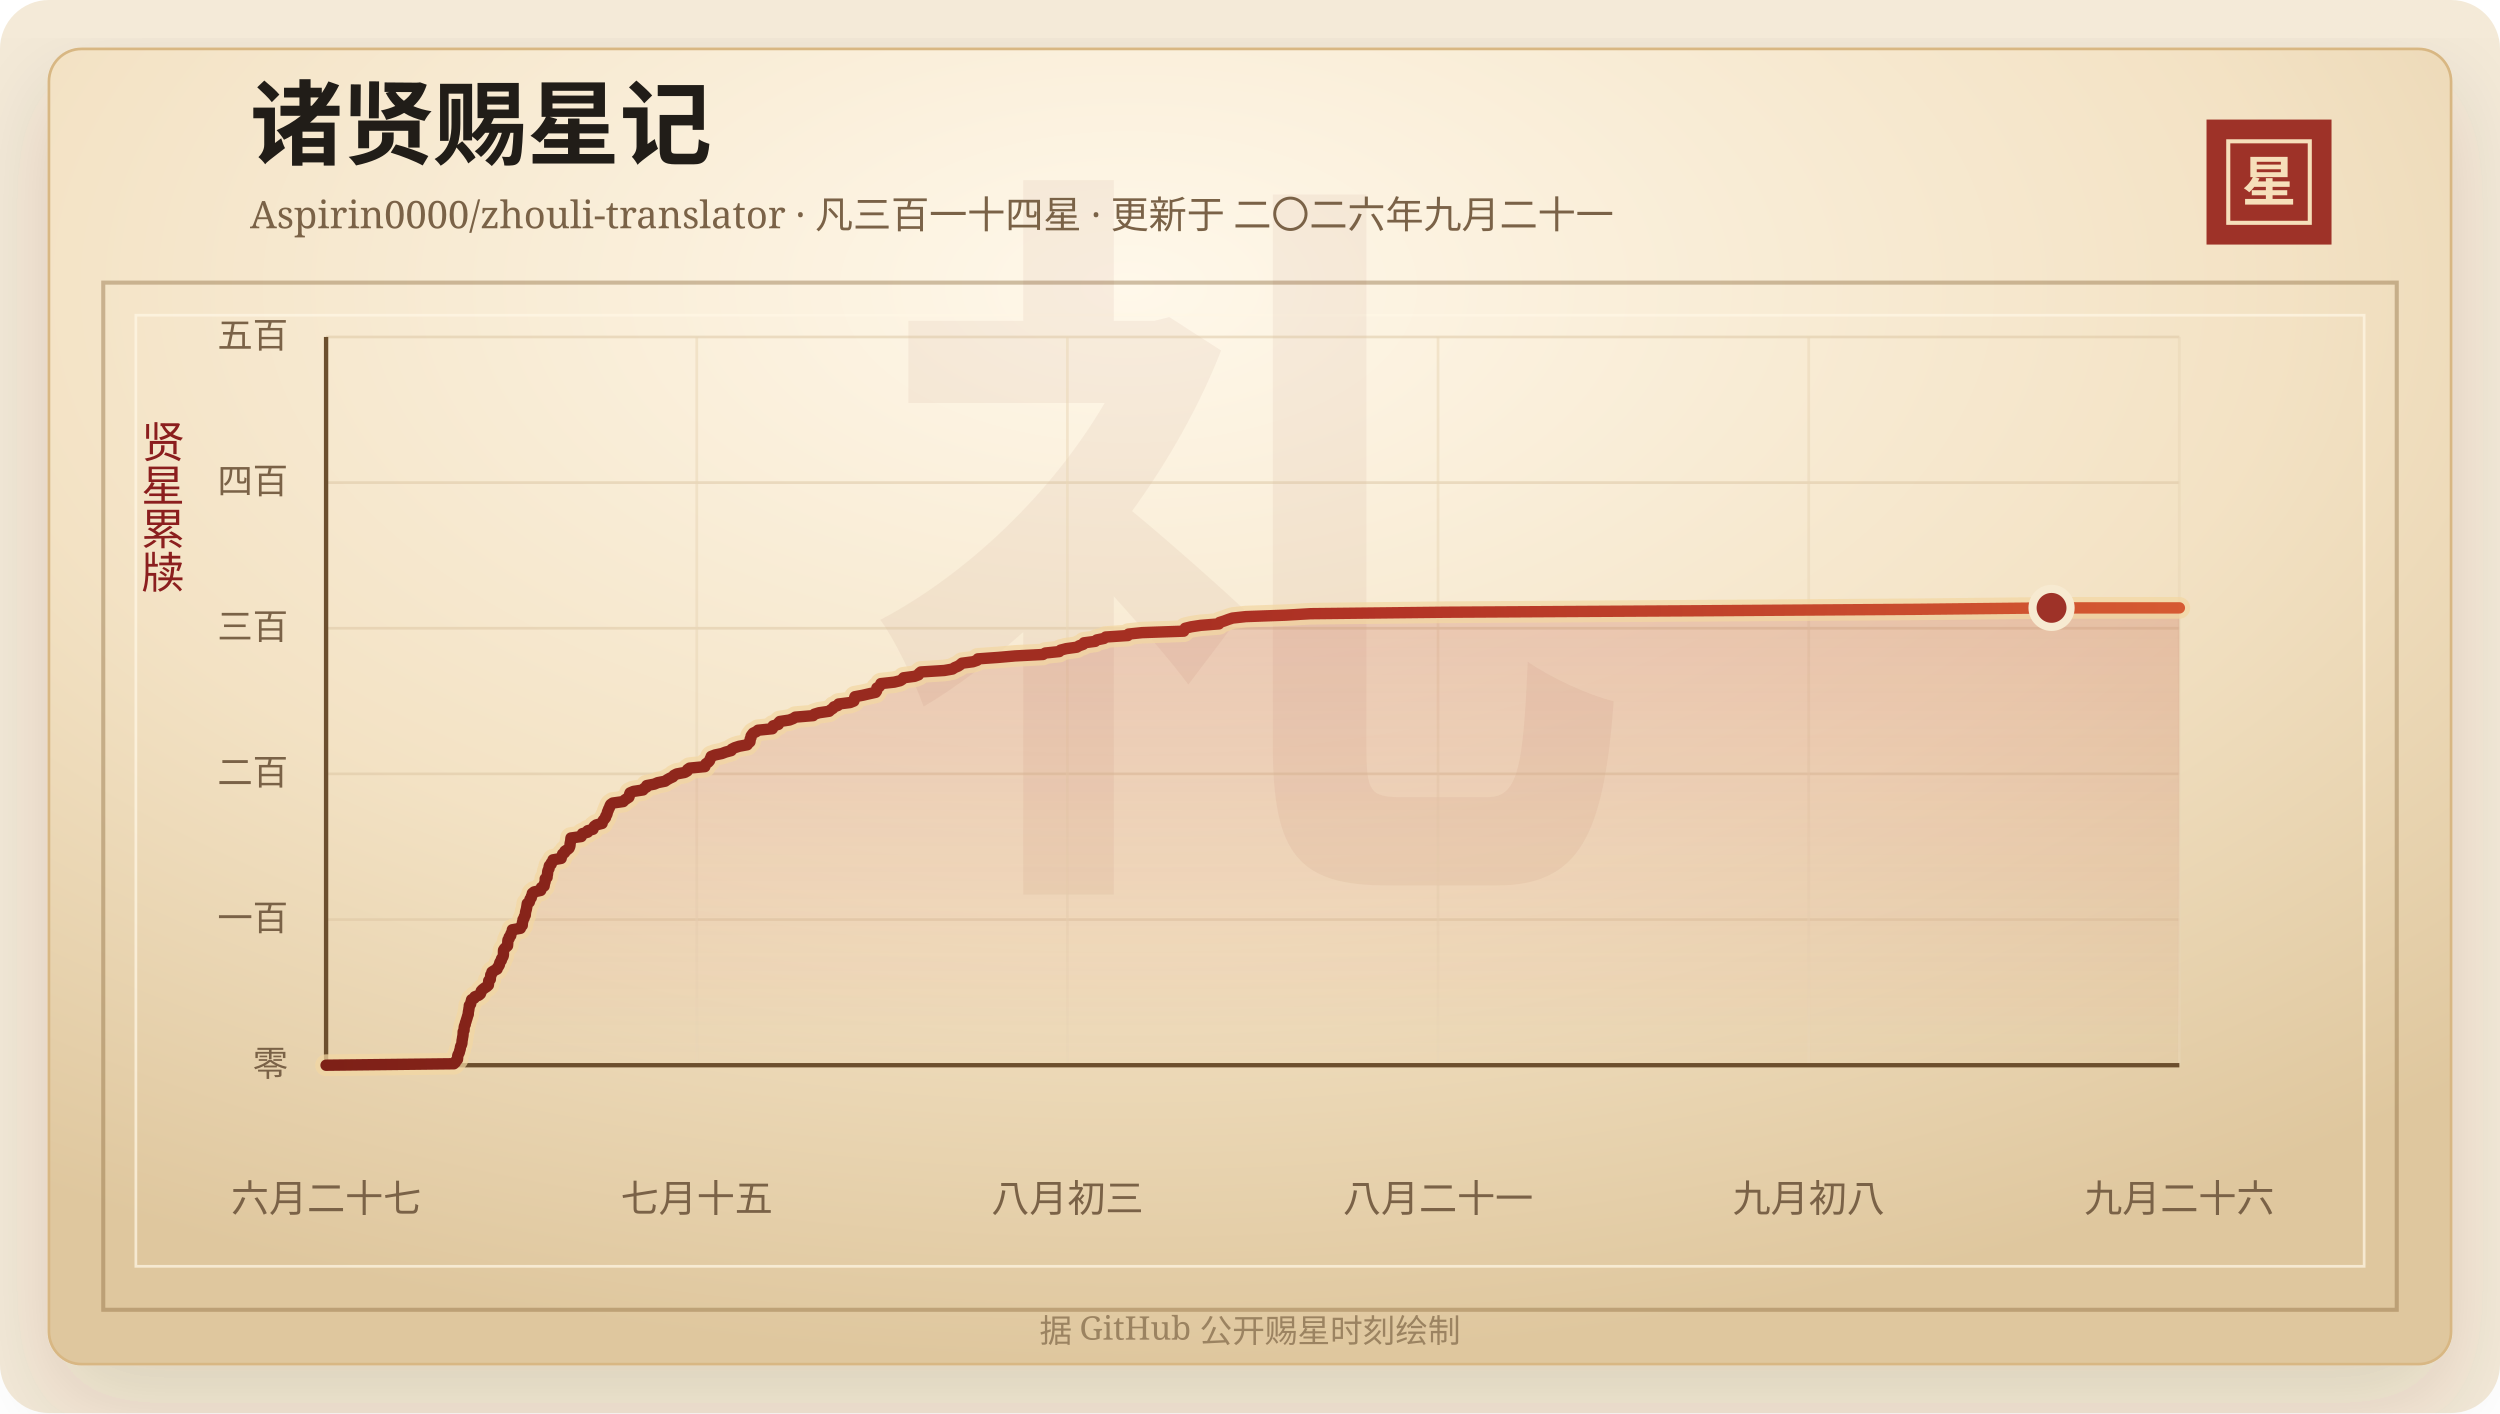
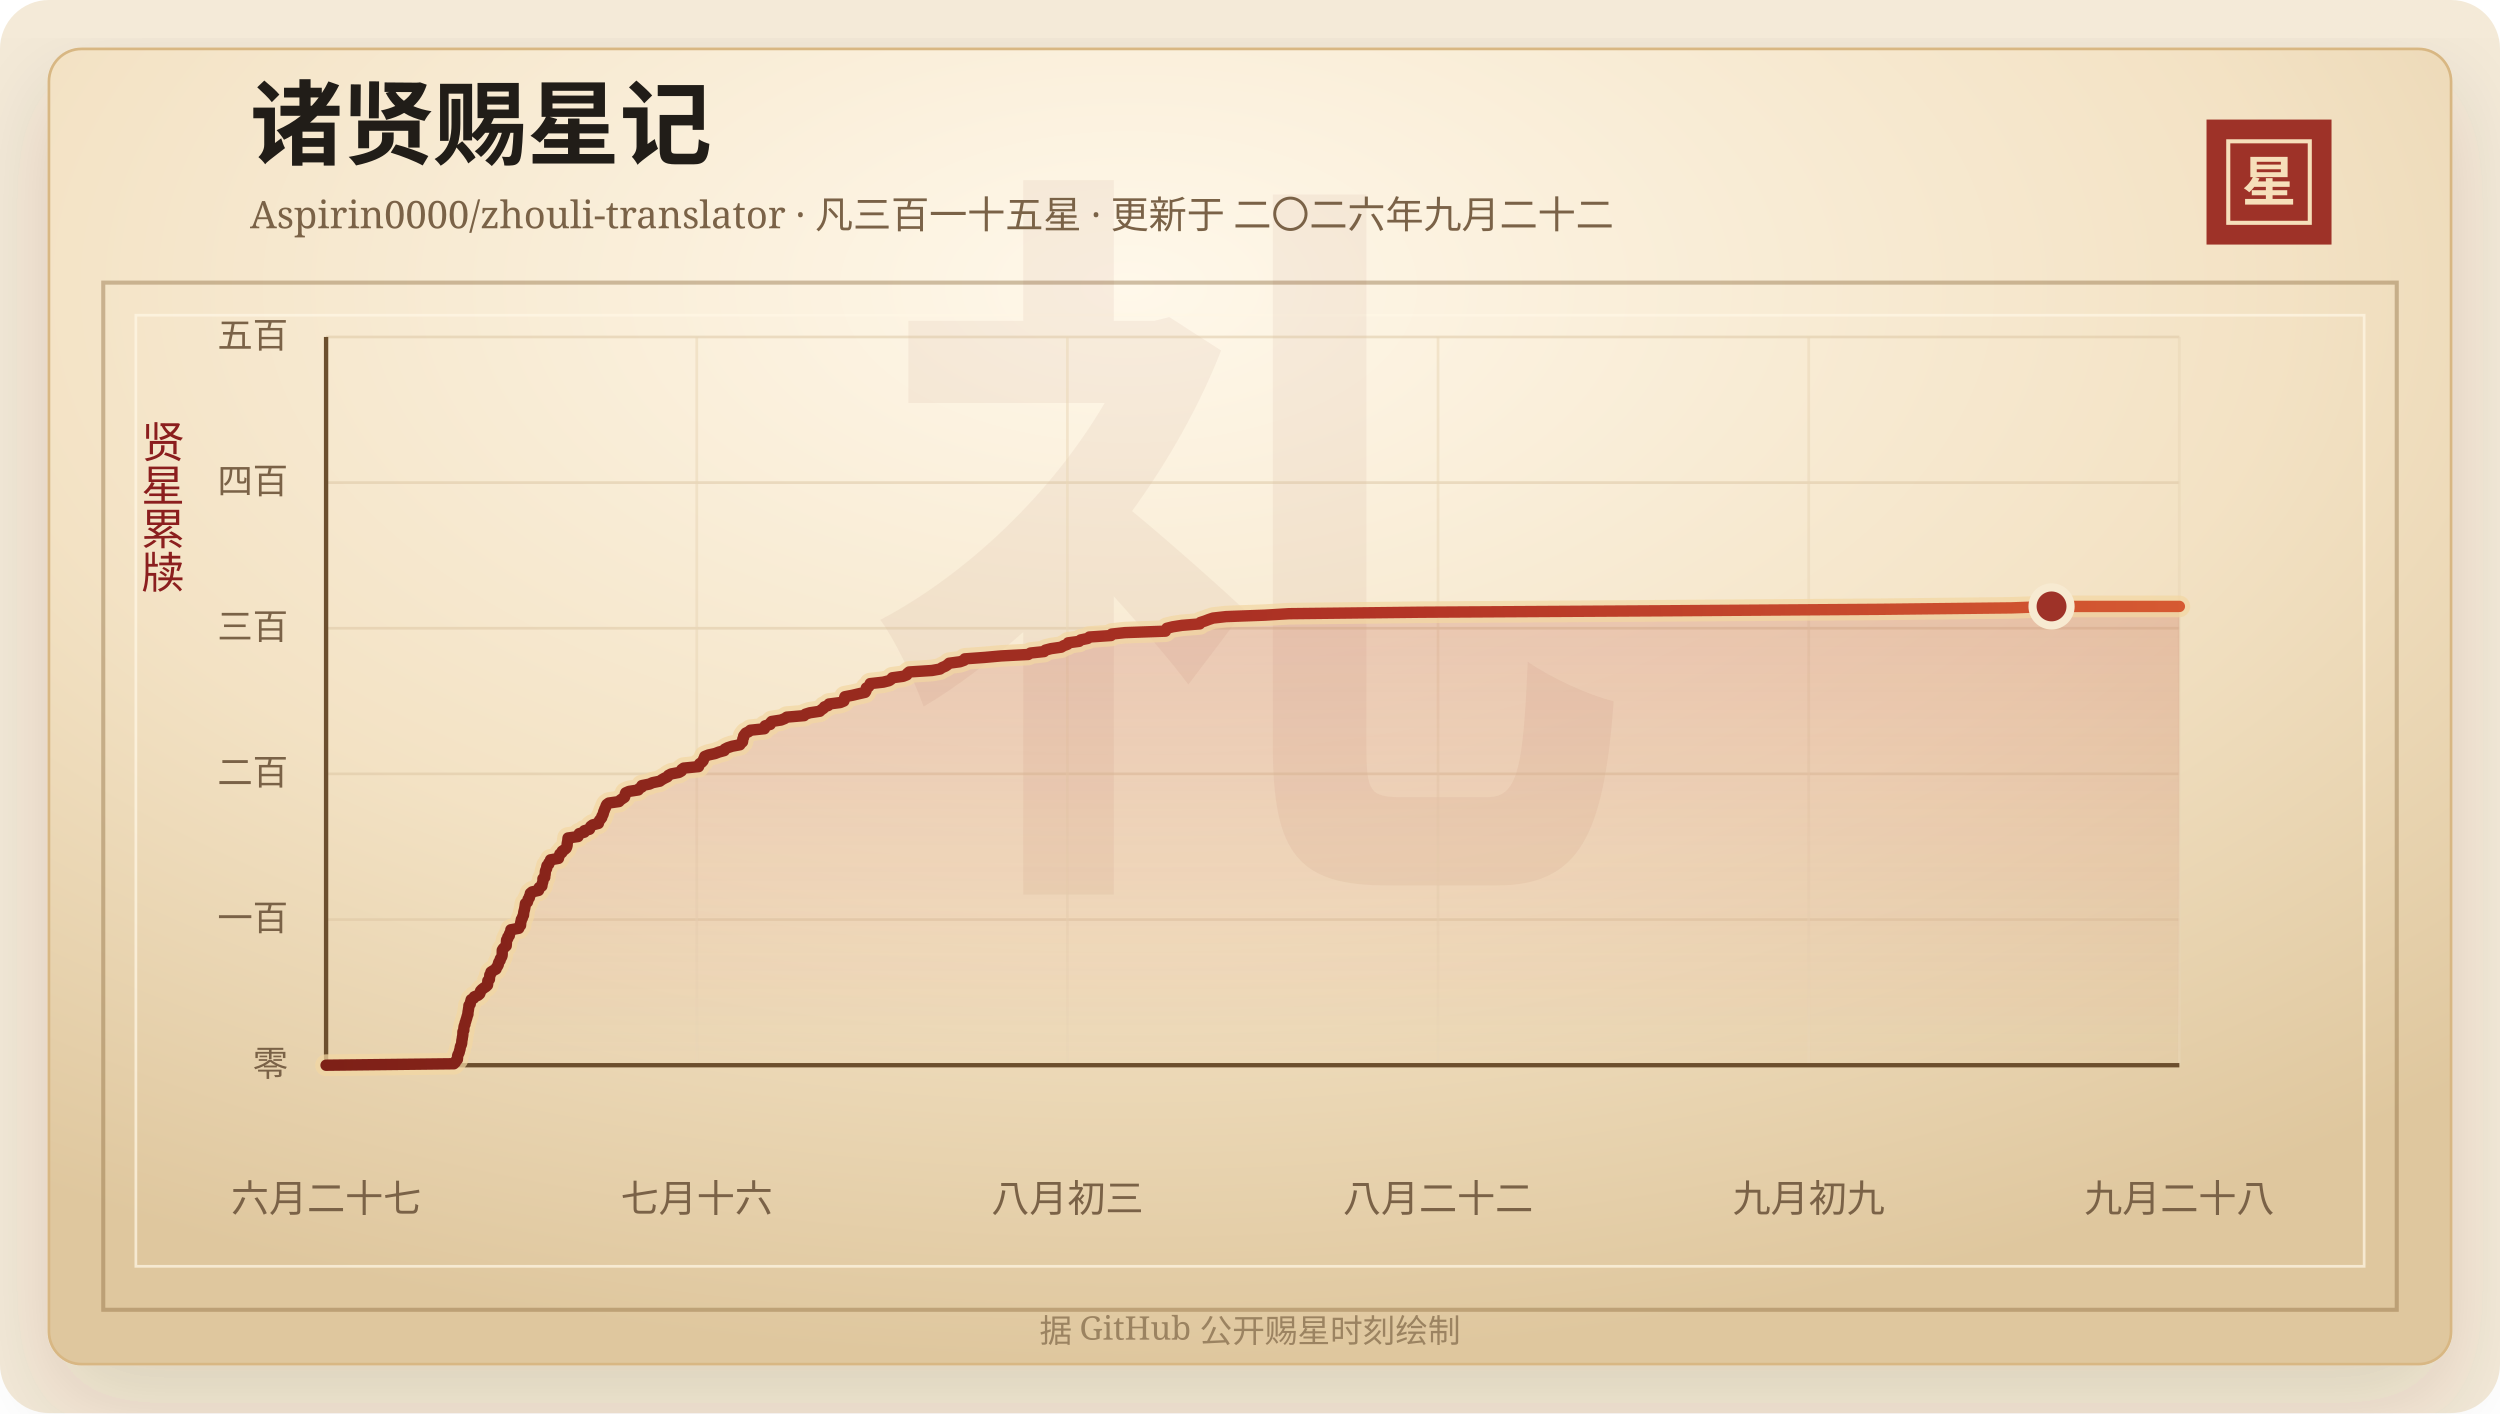
<svg xmlns="http://www.w3.org/2000/svg" width="920" height="520" viewBox="0 0 920 520" role="img" aria-labelledby="title desc">
  <defs>
    <linearGradient id="line" x1="0" x2="1" y1="0" y2="0">
      <stop offset="0%" stop-color="#7d2017" />
      <stop offset="58%" stop-color="#b33426" />
      <stop offset="100%" stop-color="#d65a32" />
    </linearGradient>
    <linearGradient id="area" x1="0" x2="0" y1="0" y2="1">
      <stop offset="0%" stop-color="#b33426" stop-opacity="0.2" />
      <stop offset="100%" stop-color="#b33426" stop-opacity="0" />
    </linearGradient>
    <radialGradient id="paper" cx="45%" cy="18%" r="82%">
      <stop offset="0%" stop-color="#fff8ea" />
      <stop offset="58%" stop-color="#f3e2c4" />
      <stop offset="100%" stop-color="#dfc79e" />
    </radialGradient>
    <filter id="shadow" x="-20%" y="-20%" width="140%" height="140%">
      <feDropShadow dx="0" dy="14" stdDeviation="18" flood-color="#3b2a20" flood-opacity="0.14" />
    </filter>
  </defs>
  <rect width="920" height="520" rx="18" fill="#f4ead8" />
  <rect x="18" y="18" width="884" height="484" rx="12" fill="url(#paper)" stroke="#d8b783" filter="url(#shadow)" />
  <rect x="38" y="104" width="844" height="378" fill="none" stroke="#8c6b3f" stroke-opacity="0.42" stroke-width="1.5" />
  <rect x="50" y="116" width="820" height="350" fill="none" stroke="#fff7e5" stroke-opacity="0.72" />
  <text x="460" y="304" text-anchor="middle" fill="#8c342a" fill-opacity="0.06" font-family="Songti SC, STSong, SimSun, serif" font-size="280" font-weight="700">礼</text>
  <text x="92" y="58" fill="#211d18" font-family="Songti SC, STSong, SimSun, serif" font-size="34" font-weight="700">诸贤赐星记</text>
-   <text x="92" y="84" fill="#7a6247" font-family="Songti SC, STSong, SimSun, serif" font-size="14.0">Aspirin0000/zhouli-translator · 凡三百一十四星 · 更新于 二〇二六年九月二十一</text>
+   <text x="92" y="84" fill="#7a6247" font-family="Songti SC, STSong, SimSun, serif" font-size="14.0">Aspirin0000/zhouli-translator · 凡三百一十五星 · 更新于 二〇二六年九月二十二</text>
  <rect x="812" y="44" width="46" height="46" fill="#9e3228" />
  <rect x="820" y="52" width="30" height="30" fill="none" stroke="#f6dfba" stroke-width="1.5" />
  <text x="835" y="74" text-anchor="middle" fill="#f6dfba" font-family="Songti SC, STSong, SimSun, serif" font-size="20" font-weight="700">星</text>
  <text x="60" y="166" text-anchor="middle" fill="#8b1e1e" font-family="Songti SC, STSong, SimSun, serif" font-size="16" writing-mode="vertical-rl">贤星累牍</text>
  <line x1="120" y1="392.00" x2="802" y2="392.00" stroke="#d9c29e" stroke-opacity="0.48" />
  <text x="106" y="396.00" text-anchor="end" fill="#7a6247" font-family="Songti SC, STSong, SimSun, serif" font-size="13">零</text>
  <line x1="120" y1="338.40" x2="802" y2="338.40" stroke="#d9c29e" stroke-opacity="0.48" />
  <text x="106" y="342.40" text-anchor="end" fill="#7a6247" font-family="Songti SC, STSong, SimSun, serif" font-size="13">一百</text>
  <line x1="120" y1="284.80" x2="802" y2="284.80" stroke="#d9c29e" stroke-opacity="0.48" />
  <text x="106" y="288.80" text-anchor="end" fill="#7a6247" font-family="Songti SC, STSong, SimSun, serif" font-size="13">二百</text>
  <line x1="120" y1="231.20" x2="802" y2="231.20" stroke="#d9c29e" stroke-opacity="0.48" />
  <text x="106" y="235.20" text-anchor="end" fill="#7a6247" font-family="Songti SC, STSong, SimSun, serif" font-size="13">三百</text>
  <line x1="120" y1="177.60" x2="802" y2="177.60" stroke="#d9c29e" stroke-opacity="0.48" />
  <text x="106" y="181.60" text-anchor="end" fill="#7a6247" font-family="Songti SC, STSong, SimSun, serif" font-size="13">四百</text>
  <line x1="120" y1="124.00" x2="802" y2="124.00" stroke="#d9c29e" stroke-opacity="0.48" />
  <text x="106" y="128.00" text-anchor="end" fill="#7a6247" font-family="Songti SC, STSong, SimSun, serif" font-size="13">五百</text>
  <line x1="120.00" y1="124" x2="120.00" y2="392" stroke="#ead6b7" stroke-opacity="0.54" />
  <text x="120.00" y="446" text-anchor="middle" fill="#7a6247" font-family="Songti SC, STSong, SimSun, serif" font-size="14">六月二十七</text>
  <line x1="256.40" y1="124" x2="256.40" y2="392" stroke="#ead6b7" stroke-opacity="0.54" />
-   <text x="256.40" y="446" text-anchor="middle" fill="#7a6247" font-family="Songti SC, STSong, SimSun, serif" font-size="14">七月十五</text>
+   <text x="256.40" y="446" text-anchor="middle" fill="#7a6247" font-family="Songti SC, STSong, SimSun, serif" font-size="14">七月十六</text>
  <line x1="392.80" y1="124" x2="392.80" y2="392" stroke="#ead6b7" stroke-opacity="0.54" />
  <text x="392.80" y="446" text-anchor="middle" fill="#7a6247" font-family="Songti SC, STSong, SimSun, serif" font-size="14">八月初三</text>
  <line x1="529.20" y1="124" x2="529.20" y2="392" stroke="#ead6b7" stroke-opacity="0.54" />
-   <text x="529.20" y="446" text-anchor="middle" fill="#7a6247" font-family="Songti SC, STSong, SimSun, serif" font-size="14">八月二十一</text>
+   <text x="529.20" y="446" text-anchor="middle" fill="#7a6247" font-family="Songti SC, STSong, SimSun, serif" font-size="14">八月二十二</text>
  <line x1="665.60" y1="124" x2="665.60" y2="392" stroke="#ead6b7" stroke-opacity="0.54" />
-   <text x="665.60" y="446" text-anchor="middle" fill="#7a6247" font-family="Songti SC, STSong, SimSun, serif" font-size="14">九月初八</text>
+   <text x="665.60" y="446" text-anchor="middle" fill="#7a6247" font-family="Songti SC, STSong, SimSun, serif" font-size="14">九月初九</text>
  <line x1="802.00" y1="124" x2="802.00" y2="392" stroke="#ead6b7" stroke-opacity="0.54" />
-   <text x="802.00" y="446" text-anchor="middle" fill="#7a6247" font-family="Songti SC, STSong, SimSun, serif" font-size="14">九月二十六</text>
+   <text x="802.00" y="446" text-anchor="middle" fill="#7a6247" font-family="Songti SC, STSong, SimSun, serif" font-size="14">九月二十八</text>
  <line x1="120" y1="392" x2="802" y2="392" stroke="#6c4f2e" stroke-width="1.6" />
  <line x1="120" y1="124" x2="120" y2="392" stroke="#6c4f2e" stroke-width="1.6" />
-   <polygon points="120.00,392.00 120.00,392.00 167.03,391.46 167.60,390.93 167.79,390.39 168.35,389.86 168.41,389.32 168.41,388.78 168.51,388.25 168.83,387.71 169.06,387.18 169.15,386.64 169.36,386.10 169.41,385.57 169.53,385.03 169.81,384.50 169.97,383.96 170.01,383.42 170.05,382.89 170.17,382.35 170.23,381.82 170.35,381.28 170.41,380.74 170.43,380.21 170.45,379.67 170.77,379.14 170.79,378.60 170.83,378.06 170.94,377.53 171.22,376.99 171.26,376.46 171.49,375.92 171.63,375.38 171.81,374.85 171.97,374.31 172.11,373.78 172.33,373.24 172.33,372.70 172.41,372.17 172.52,371.63 172.58,371.10 172.69,370.56 172.71,370.02 173.19,369.49 173.27,368.95 173.42,368.42 173.55,367.88 174.52,367.34 174.74,366.81 176.16,366.27 176.78,365.74 176.98,365.20 177.11,364.66 177.62,364.13 178.32,363.59 179.14,363.06 179.72,362.52 179.79,361.98 179.81,361.45 179.85,360.91 180.44,360.38 180.46,359.84 180.56,359.30 180.59,358.77 181.01,358.23 181.03,357.70 181.90,357.16 182.94,356.62 183.08,356.09 183.50,355.55 183.78,355.02 183.83,354.48 184.09,353.94 184.49,353.41 184.55,352.87 184.93,352.34 185.19,351.80 185.27,351.26 185.27,350.73 185.27,350.19 185.30,349.66 185.63,349.12 186.19,348.58 186.77,348.05 186.82,347.51 186.85,346.98 186.87,346.44 186.93,345.90 187.37,345.37 187.39,344.83 187.95,344.30 187.98,343.76 188.26,343.22 188.52,342.69 188.54,342.15 191.51,341.62 191.58,341.08 192.19,340.54 192.23,340.01 192.24,339.47 192.43,338.94 192.47,338.40 192.87,337.86 192.96,337.33 193.31,336.79 193.35,336.26 193.40,335.72 193.53,335.18 193.69,334.65 193.79,334.11 193.88,333.58 193.96,333.04 194.04,332.50 194.78,331.97 194.94,331.43 195.05,330.90 195.51,330.36 195.56,329.82 195.88,329.29 195.90,328.75 196.56,328.22 198.98,327.68 199.19,327.14 199.23,326.61 200.23,326.07 200.31,325.54 200.42,325.00 200.61,324.46 200.64,323.93 200.64,323.39 201.32,322.86 201.34,322.32 201.47,321.78 201.52,321.25 201.56,320.71 201.72,320.18 202.04,319.64 202.04,319.10 202.18,318.57 202.82,318.03 202.90,317.50 203.44,316.96 203.51,316.42 206.50,315.89 206.51,315.35 206.89,314.82 207.04,314.28 207.79,313.74 207.91,313.21 208.77,312.67 209.40,312.14 209.64,311.60 209.77,311.06 209.79,310.53 209.89,309.99 210.01,309.46 210.06,308.92 210.12,308.38 213.89,307.85 214.07,307.31 214.33,306.78 216.27,306.24 216.28,305.70 218.22,305.17 218.41,304.63 218.68,304.10 219.43,303.56 221.57,303.02 221.69,302.49 221.95,301.95 222.40,301.42 222.83,300.88 222.92,300.34 223.29,299.81 223.45,299.27 223.56,298.74 223.82,298.20 224.00,297.66 224.31,297.13 224.46,296.59 224.74,296.06 225.50,295.52 229.34,294.98 229.81,294.45 230.61,293.91 231.42,293.38 231.61,292.84 231.66,292.30 231.88,291.77 233.15,291.23 236.63,290.70 236.99,290.16 237.96,289.62 238.00,289.09 240.82,288.55 242.03,288.02 244.75,287.48 245.51,286.94 246.46,286.41 247.62,285.87 248.01,285.34 249.06,284.80 251.98,284.26 252.91,283.73 253.02,283.19 253.78,282.66 259.38,282.12 259.44,281.58 259.79,281.05 260.61,280.51 261.08,279.98 261.27,279.44 261.54,278.90 261.72,278.37 263.12,277.83 265.63,277.30 267.06,276.76 269.08,276.22 269.31,275.69 270.38,275.15 272.03,274.62 274.98,274.08 275.33,273.54 275.97,273.01 276.05,272.47 276.08,271.94 276.37,271.40 276.40,270.86 276.77,270.33 277.19,269.79 278.31,269.26 278.95,268.72 284.21,268.18 284.51,267.65 284.51,267.11 286.44,266.58 286.48,266.04 286.98,265.50 290.51,264.97 291.89,264.43 292.69,263.90 299.22,263.36 299.69,262.82 301.41,262.29 305.13,261.75 305.69,261.22 306.52,260.68 306.88,260.14 308.35,259.61 308.61,259.07 312.84,258.54 314.20,258.00 314.39,257.46 314.46,256.93 314.61,256.39 317.46,255.86 319.79,255.32 322.24,254.78 322.59,254.25 322.69,253.71 322.70,253.18 323.61,252.64 324.00,252.10 324.16,251.57 329.09,251.03 331.27,250.50 332.09,249.96 332.51,249.42 336.55,248.89 337.99,248.35 338.23,247.82 338.89,247.28 347.49,246.74 350.50,246.21 351.31,245.67 352.59,245.14 353.39,244.60 353.99,244.06 358.04,243.53 359.60,242.99 359.87,242.46 367.48,241.92 373.57,241.38 383.79,240.85 384.68,240.31 389.81,239.78 390.30,239.24 392.39,238.70 396.24,238.17 397.16,237.63 398.64,237.10 398.90,236.56 403.03,236.02 403.61,235.49 406.26,234.95 406.89,234.42 415.04,233.88 415.31,233.34 420.27,232.81 435.60,232.27 435.83,231.74 436.15,231.20 438.36,230.66 441.82,230.13 448.54,229.59 448.80,229.06 450.52,228.52 451.95,227.98 453.56,227.45 458.49,226.91 473.11,226.38 482.27,225.84 531.93,225.30 623.53,224.77 705.23,224.23 754.97,223.70 802.00,223.70 802.00,392.00" fill="url(#area)" />
-   <polyline points="120.00,392.00 167.03,391.46 167.60,390.93 167.79,390.39 168.35,389.86 168.41,389.32 168.41,388.78 168.51,388.25 168.83,387.71 169.06,387.18 169.15,386.64 169.36,386.10 169.41,385.57 169.53,385.03 169.81,384.50 169.97,383.96 170.01,383.42 170.05,382.89 170.17,382.35 170.23,381.82 170.35,381.28 170.41,380.74 170.43,380.21 170.45,379.67 170.77,379.14 170.79,378.60 170.83,378.06 170.94,377.53 171.22,376.99 171.26,376.46 171.49,375.92 171.63,375.38 171.81,374.85 171.97,374.31 172.11,373.78 172.33,373.24 172.33,372.70 172.41,372.17 172.52,371.63 172.58,371.10 172.69,370.56 172.71,370.02 173.19,369.49 173.27,368.95 173.42,368.42 173.55,367.88 174.52,367.34 174.74,366.81 176.16,366.27 176.78,365.74 176.98,365.20 177.11,364.66 177.62,364.13 178.32,363.59 179.14,363.06 179.72,362.52 179.79,361.98 179.81,361.45 179.85,360.91 180.44,360.38 180.46,359.84 180.56,359.30 180.59,358.77 181.01,358.23 181.03,357.70 181.90,357.16 182.94,356.62 183.08,356.09 183.50,355.55 183.78,355.02 183.83,354.48 184.09,353.94 184.49,353.41 184.55,352.87 184.93,352.34 185.19,351.80 185.27,351.26 185.27,350.73 185.27,350.19 185.30,349.66 185.63,349.12 186.19,348.58 186.77,348.05 186.82,347.51 186.85,346.98 186.87,346.44 186.93,345.90 187.37,345.37 187.39,344.83 187.95,344.30 187.98,343.76 188.26,343.22 188.52,342.69 188.54,342.15 191.51,341.62 191.58,341.08 192.19,340.54 192.23,340.01 192.24,339.47 192.43,338.94 192.47,338.40 192.87,337.86 192.96,337.33 193.31,336.79 193.35,336.26 193.40,335.72 193.53,335.18 193.69,334.65 193.79,334.11 193.88,333.58 193.96,333.04 194.04,332.50 194.78,331.97 194.94,331.43 195.05,330.90 195.51,330.36 195.56,329.82 195.88,329.29 195.90,328.75 196.56,328.22 198.98,327.68 199.19,327.14 199.23,326.61 200.23,326.07 200.31,325.54 200.42,325.00 200.61,324.46 200.64,323.93 200.64,323.39 201.32,322.86 201.34,322.32 201.47,321.78 201.52,321.25 201.56,320.71 201.72,320.18 202.04,319.64 202.04,319.10 202.18,318.57 202.82,318.03 202.90,317.50 203.44,316.96 203.51,316.42 206.50,315.89 206.51,315.35 206.89,314.82 207.04,314.28 207.79,313.74 207.91,313.21 208.77,312.67 209.40,312.14 209.64,311.60 209.77,311.06 209.79,310.53 209.89,309.99 210.01,309.46 210.06,308.92 210.12,308.38 213.89,307.85 214.07,307.31 214.33,306.78 216.27,306.24 216.28,305.70 218.22,305.17 218.41,304.63 218.68,304.10 219.43,303.56 221.57,303.02 221.69,302.49 221.95,301.95 222.40,301.42 222.83,300.88 222.92,300.34 223.29,299.81 223.45,299.27 223.56,298.74 223.82,298.20 224.00,297.66 224.31,297.13 224.46,296.59 224.74,296.06 225.50,295.52 229.34,294.98 229.81,294.45 230.61,293.91 231.42,293.38 231.61,292.84 231.66,292.30 231.88,291.77 233.15,291.23 236.63,290.70 236.99,290.16 237.96,289.62 238.00,289.09 240.82,288.55 242.03,288.02 244.75,287.48 245.51,286.94 246.46,286.41 247.62,285.87 248.01,285.34 249.06,284.80 251.98,284.26 252.91,283.73 253.02,283.19 253.78,282.66 259.38,282.12 259.44,281.58 259.79,281.05 260.61,280.51 261.08,279.98 261.27,279.44 261.54,278.90 261.72,278.37 263.12,277.83 265.63,277.30 267.06,276.76 269.08,276.22 269.31,275.69 270.38,275.15 272.03,274.62 274.98,274.08 275.33,273.54 275.97,273.01 276.05,272.47 276.08,271.94 276.37,271.40 276.40,270.86 276.77,270.33 277.19,269.79 278.31,269.26 278.95,268.72 284.21,268.18 284.51,267.65 284.51,267.11 286.44,266.58 286.48,266.04 286.98,265.50 290.51,264.97 291.89,264.43 292.69,263.90 299.22,263.36 299.69,262.82 301.41,262.29 305.13,261.75 305.69,261.22 306.52,260.68 306.88,260.14 308.35,259.61 308.61,259.07 312.84,258.54 314.20,258.00 314.39,257.46 314.46,256.93 314.61,256.39 317.46,255.86 319.79,255.32 322.24,254.78 322.59,254.25 322.69,253.71 322.70,253.18 323.61,252.64 324.00,252.10 324.16,251.57 329.09,251.03 331.27,250.50 332.09,249.96 332.51,249.42 336.55,248.89 337.99,248.35 338.23,247.82 338.89,247.28 347.49,246.74 350.50,246.21 351.31,245.67 352.59,245.14 353.39,244.60 353.99,244.06 358.04,243.53 359.60,242.99 359.87,242.46 367.48,241.92 373.57,241.38 383.79,240.85 384.68,240.31 389.81,239.78 390.30,239.24 392.39,238.70 396.24,238.17 397.16,237.63 398.64,237.10 398.90,236.56 403.03,236.02 403.61,235.49 406.26,234.95 406.89,234.42 415.04,233.88 415.31,233.34 420.27,232.81 435.60,232.27 435.83,231.74 436.15,231.20 438.36,230.66 441.82,230.13 448.54,229.59 448.80,229.06 450.52,228.52 451.95,227.98 453.56,227.45 458.49,226.91 473.11,226.38 482.27,225.84 531.93,225.30 623.53,224.77 705.23,224.23 754.97,223.70 802.00,223.70" fill="none" stroke="#f3d7a2" stroke-width="8" stroke-linecap="round" stroke-linejoin="round" opacity="0.72" />
-   <polyline points="120.00,392.00 167.03,391.46 167.60,390.93 167.79,390.39 168.35,389.86 168.41,389.32 168.41,388.78 168.51,388.25 168.83,387.71 169.06,387.18 169.15,386.64 169.36,386.10 169.41,385.57 169.53,385.03 169.81,384.50 169.97,383.96 170.01,383.42 170.05,382.89 170.17,382.35 170.23,381.82 170.35,381.28 170.41,380.74 170.43,380.21 170.45,379.67 170.77,379.14 170.79,378.60 170.83,378.06 170.94,377.53 171.22,376.99 171.26,376.46 171.49,375.92 171.63,375.38 171.81,374.85 171.97,374.31 172.11,373.78 172.33,373.24 172.33,372.70 172.41,372.17 172.52,371.63 172.58,371.10 172.69,370.56 172.71,370.02 173.19,369.49 173.27,368.95 173.42,368.42 173.55,367.88 174.52,367.34 174.74,366.81 176.16,366.27 176.78,365.74 176.98,365.20 177.11,364.66 177.62,364.13 178.32,363.59 179.14,363.06 179.72,362.52 179.79,361.98 179.81,361.45 179.85,360.91 180.44,360.38 180.46,359.84 180.56,359.30 180.59,358.77 181.01,358.23 181.03,357.70 181.90,357.16 182.94,356.62 183.08,356.09 183.50,355.55 183.78,355.02 183.83,354.48 184.09,353.94 184.49,353.41 184.55,352.87 184.93,352.34 185.19,351.80 185.27,351.26 185.27,350.73 185.27,350.19 185.30,349.66 185.63,349.12 186.19,348.58 186.77,348.05 186.82,347.51 186.85,346.98 186.87,346.44 186.93,345.90 187.37,345.37 187.39,344.83 187.95,344.30 187.98,343.76 188.26,343.22 188.52,342.69 188.54,342.15 191.51,341.62 191.58,341.08 192.19,340.54 192.23,340.01 192.24,339.47 192.43,338.94 192.47,338.40 192.87,337.86 192.96,337.33 193.31,336.79 193.35,336.26 193.40,335.72 193.53,335.18 193.69,334.65 193.79,334.11 193.88,333.58 193.96,333.04 194.04,332.50 194.78,331.97 194.94,331.43 195.05,330.90 195.51,330.36 195.56,329.82 195.88,329.29 195.90,328.75 196.56,328.22 198.98,327.68 199.19,327.14 199.23,326.61 200.23,326.07 200.31,325.54 200.42,325.00 200.61,324.46 200.64,323.93 200.64,323.39 201.32,322.86 201.34,322.32 201.47,321.78 201.52,321.25 201.56,320.71 201.72,320.18 202.04,319.64 202.04,319.10 202.18,318.57 202.82,318.03 202.90,317.50 203.44,316.96 203.51,316.42 206.50,315.89 206.51,315.35 206.89,314.82 207.04,314.28 207.79,313.74 207.91,313.21 208.77,312.67 209.40,312.14 209.64,311.60 209.77,311.06 209.79,310.53 209.89,309.99 210.01,309.46 210.06,308.92 210.12,308.38 213.89,307.85 214.07,307.31 214.33,306.78 216.27,306.24 216.28,305.70 218.22,305.17 218.41,304.63 218.68,304.10 219.43,303.56 221.57,303.02 221.69,302.49 221.95,301.95 222.40,301.42 222.83,300.88 222.92,300.34 223.29,299.81 223.45,299.27 223.56,298.74 223.82,298.20 224.00,297.66 224.31,297.13 224.46,296.59 224.74,296.06 225.50,295.52 229.34,294.98 229.81,294.45 230.61,293.91 231.42,293.38 231.61,292.84 231.66,292.30 231.88,291.77 233.15,291.23 236.63,290.70 236.99,290.16 237.96,289.62 238.00,289.09 240.82,288.55 242.03,288.02 244.75,287.48 245.51,286.94 246.46,286.41 247.62,285.87 248.01,285.34 249.06,284.80 251.98,284.26 252.91,283.73 253.02,283.19 253.78,282.66 259.38,282.12 259.44,281.58 259.79,281.05 260.61,280.51 261.08,279.98 261.27,279.44 261.54,278.90 261.72,278.37 263.12,277.83 265.63,277.30 267.06,276.76 269.08,276.22 269.31,275.69 270.38,275.15 272.03,274.62 274.98,274.08 275.33,273.54 275.97,273.01 276.05,272.47 276.08,271.94 276.37,271.40 276.40,270.86 276.77,270.33 277.19,269.79 278.31,269.26 278.95,268.72 284.21,268.18 284.51,267.65 284.51,267.11 286.44,266.58 286.48,266.04 286.98,265.50 290.51,264.97 291.89,264.43 292.69,263.90 299.22,263.36 299.69,262.82 301.41,262.29 305.13,261.75 305.69,261.22 306.52,260.68 306.88,260.14 308.35,259.61 308.61,259.07 312.84,258.54 314.20,258.00 314.39,257.46 314.46,256.93 314.61,256.39 317.46,255.86 319.79,255.32 322.24,254.78 322.59,254.25 322.69,253.71 322.70,253.18 323.61,252.64 324.00,252.10 324.16,251.57 329.09,251.03 331.27,250.50 332.09,249.96 332.51,249.42 336.55,248.89 337.99,248.35 338.23,247.82 338.89,247.28 347.49,246.74 350.50,246.21 351.31,245.67 352.59,245.14 353.39,244.60 353.99,244.06 358.04,243.53 359.60,242.99 359.87,242.46 367.48,241.92 373.57,241.38 383.79,240.85 384.68,240.31 389.81,239.78 390.30,239.24 392.39,238.70 396.24,238.17 397.16,237.63 398.64,237.10 398.90,236.56 403.03,236.02 403.61,235.49 406.26,234.95 406.89,234.42 415.04,233.88 415.31,233.34 420.27,232.81 435.60,232.27 435.83,231.74 436.15,231.20 438.36,230.66 441.82,230.13 448.54,229.59 448.80,229.06 450.52,228.52 451.95,227.98 453.56,227.45 458.49,226.91 473.11,226.38 482.27,225.84 531.93,225.30 623.53,224.77 705.23,224.23 754.97,223.70 802.00,223.70" fill="none" stroke="url(#line)" stroke-width="4.2" stroke-linecap="round" stroke-linejoin="round" />
-   <circle cx="754.97" cy="223.70" r="7" fill="#9e3228" stroke="#f7ead1" stroke-width="3" />
+   <polygon points="120.00,392.00 120.00,392.00 167.03,391.46 167.58,390.93 167.77,390.39 168.32,389.86 168.37,389.32 168.38,388.78 168.47,388.25 168.79,387.71 169.01,387.18 169.10,386.64 169.30,386.10 169.35,385.57 169.47,385.03 169.74,384.50 169.89,383.96 169.93,383.42 169.97,382.89 170.10,382.35 170.15,381.82 170.26,381.28 170.33,380.74 170.34,380.21 170.36,379.67 170.68,379.14 170.69,378.60 170.74,378.06 170.84,377.53 171.11,376.99 171.15,376.46 171.37,375.92 171.51,375.38 171.69,374.85 171.84,374.31 171.98,373.78 172.20,373.24 172.20,372.70 172.28,372.17 172.38,371.63 172.44,371.10 172.54,370.56 172.57,370.02 173.04,369.49 173.11,368.95 173.26,368.42 173.39,367.88 174.34,367.34 174.54,366.81 175.93,366.27 176.53,365.74 176.73,365.20 176.86,364.66 177.35,364.13 178.03,363.59 178.84,363.06 179.40,362.52 179.47,361.98 179.49,361.45 179.53,360.91 180.11,360.38 180.13,359.84 180.22,359.30 180.25,358.77 180.66,358.23 180.68,357.70 181.53,357.16 182.55,356.62 182.68,356.09 183.09,355.55 183.36,355.02 183.41,354.48 183.66,353.94 184.05,353.41 184.11,352.87 184.49,352.34 184.74,351.80 184.81,351.26 184.82,350.73 184.82,350.19 184.84,349.66 185.17,349.12 185.71,348.58 186.28,348.05 186.33,347.51 186.36,346.98 186.38,346.44 186.43,345.90 186.86,345.37 186.88,344.83 187.43,344.30 187.45,343.76 187.73,343.22 187.98,342.69 188.00,342.15 190.90,341.62 190.97,341.08 191.56,340.54 191.60,340.01 191.61,339.47 191.79,338.94 191.84,338.40 192.22,337.86 192.32,337.33 192.65,336.79 192.69,336.26 192.74,335.72 192.87,335.18 193.02,334.65 193.12,334.11 193.21,333.58 193.28,333.04 193.36,332.50 194.09,331.97 194.24,331.43 194.35,330.90 194.80,330.36 194.85,329.82 195.16,329.29 195.18,328.75 195.82,328.22 198.18,327.68 198.39,327.14 198.43,326.61 199.40,326.07 199.48,325.54 199.58,325.00 199.77,324.46 199.80,323.93 199.80,323.39 200.46,322.86 200.48,322.32 200.61,321.78 200.66,321.25 200.69,320.71 200.85,320.18 201.16,319.64 201.17,319.10 201.30,318.57 201.93,318.03 202.00,317.50 202.53,316.96 202.59,316.42 205.51,315.89 205.52,315.35 205.89,314.82 206.03,314.28 206.77,313.74 206.89,313.21 207.73,312.67 208.34,312.14 208.57,311.60 208.70,311.06 208.72,310.53 208.82,309.99 208.93,309.46 208.98,308.92 209.04,308.38 212.72,307.85 212.89,307.31 213.14,306.78 215.04,306.24 215.05,305.70 216.94,305.17 217.12,304.63 217.39,304.10 218.12,303.56 220.21,303.02 220.32,302.49 220.58,301.95 221.01,301.42 221.44,300.88 221.52,300.34 221.88,299.81 222.04,299.27 222.15,298.74 222.40,298.20 222.57,297.66 222.87,297.13 223.02,296.59 223.30,296.06 224.04,295.52 227.78,294.98 228.24,294.45 229.02,293.91 229.81,293.38 230.00,292.84 230.05,292.30 230.26,291.77 231.50,291.23 234.89,290.70 235.24,290.16 236.19,289.62 236.22,289.09 238.97,288.55 240.15,288.02 242.80,287.48 243.55,286.94 244.47,286.41 245.61,285.87 245.98,285.34 247.01,284.80 249.86,284.26 250.76,283.73 250.87,283.19 251.61,282.66 257.07,282.12 257.13,281.58 257.47,281.05 258.26,280.51 258.73,279.98 258.91,279.44 259.17,278.90 259.35,278.37 260.72,277.83 263.16,277.30 264.55,276.76 266.53,276.22 266.75,275.69 267.80,275.15 269.41,274.62 272.28,274.08 272.62,273.54 273.24,273.01 273.32,272.47 273.35,271.94 273.63,271.40 273.66,270.86 274.02,270.33 274.44,269.79 275.53,269.26 276.15,268.72 281.28,268.18 281.57,267.65 281.57,267.11 283.45,266.58 283.50,266.04 283.98,265.50 287.42,264.97 288.77,264.43 289.54,263.90 295.91,263.36 296.38,262.82 298.05,262.29 301.68,261.75 302.22,261.22 303.03,260.68 303.38,260.14 304.82,259.61 305.07,259.07 309.20,258.54 310.52,258.00 310.71,257.46 310.77,256.93 310.92,256.39 313.70,255.86 315.97,255.32 318.36,254.78 318.69,254.25 318.80,253.71 318.81,253.18 319.70,252.64 320.07,252.10 320.23,251.57 325.04,251.03 327.17,250.50 327.96,249.96 328.37,249.42 332.31,248.89 333.71,248.35 333.95,247.82 334.59,247.28 342.97,246.74 345.91,246.21 346.70,245.67 347.95,245.14 348.72,244.60 349.31,244.06 353.26,243.53 354.78,242.99 355.05,242.46 362.46,241.92 368.40,241.38 378.37,240.85 379.24,240.31 384.23,239.78 384.71,239.24 386.76,238.70 390.51,238.17 391.40,237.63 392.85,237.10 393.10,236.56 397.12,236.02 397.69,235.49 400.27,234.95 400.89,234.42 408.84,233.88 409.10,233.34 413.94,232.81 428.88,232.27 429.11,231.74 429.41,231.20 431.57,230.66 434.94,230.13 441.49,229.59 441.75,229.06 443.43,228.52 444.82,227.98 446.40,227.45 451.20,226.91 465.45,226.38 474.38,225.84 522.81,225.30 612.11,224.77 691.77,224.23 740.26,223.70 754.97,223.16 802.00,223.16 802.00,392.00" fill="url(#area)" />
+   <polyline points="120.00,392.00 167.03,391.46 167.58,390.93 167.77,390.39 168.32,389.86 168.37,389.32 168.38,388.78 168.47,388.25 168.79,387.71 169.01,387.18 169.10,386.64 169.30,386.10 169.35,385.57 169.47,385.03 169.74,384.50 169.89,383.96 169.93,383.42 169.97,382.89 170.10,382.35 170.15,381.82 170.26,381.28 170.33,380.74 170.34,380.21 170.36,379.67 170.68,379.14 170.69,378.60 170.74,378.06 170.84,377.53 171.11,376.99 171.15,376.46 171.37,375.92 171.51,375.38 171.69,374.85 171.84,374.31 171.98,373.78 172.20,373.24 172.20,372.70 172.28,372.17 172.38,371.63 172.44,371.10 172.54,370.56 172.57,370.02 173.04,369.49 173.11,368.95 173.26,368.42 173.39,367.88 174.34,367.34 174.54,366.81 175.93,366.27 176.53,365.74 176.73,365.20 176.86,364.66 177.35,364.13 178.03,363.59 178.84,363.06 179.40,362.52 179.47,361.98 179.49,361.45 179.53,360.91 180.11,360.38 180.13,359.84 180.22,359.30 180.25,358.77 180.66,358.23 180.68,357.70 181.53,357.16 182.55,356.62 182.68,356.09 183.09,355.55 183.36,355.02 183.41,354.48 183.66,353.94 184.05,353.41 184.11,352.87 184.49,352.34 184.74,351.80 184.81,351.26 184.82,350.73 184.82,350.19 184.84,349.66 185.17,349.12 185.71,348.58 186.28,348.05 186.33,347.51 186.36,346.98 186.38,346.44 186.43,345.90 186.86,345.37 186.88,344.83 187.43,344.30 187.45,343.76 187.73,343.22 187.98,342.69 188.00,342.15 190.90,341.62 190.97,341.08 191.56,340.54 191.60,340.01 191.61,339.47 191.79,338.94 191.84,338.40 192.22,337.86 192.32,337.33 192.65,336.79 192.69,336.26 192.74,335.72 192.87,335.18 193.02,334.65 193.12,334.11 193.21,333.58 193.28,333.04 193.36,332.50 194.09,331.97 194.24,331.43 194.35,330.90 194.80,330.36 194.85,329.82 195.16,329.29 195.18,328.75 195.82,328.22 198.18,327.68 198.39,327.14 198.43,326.61 199.40,326.07 199.48,325.54 199.58,325.00 199.77,324.46 199.80,323.93 199.80,323.39 200.46,322.86 200.48,322.32 200.61,321.78 200.66,321.25 200.69,320.71 200.85,320.18 201.16,319.64 201.17,319.10 201.30,318.57 201.93,318.03 202.00,317.50 202.53,316.96 202.59,316.42 205.51,315.89 205.52,315.35 205.89,314.82 206.03,314.28 206.77,313.74 206.89,313.21 207.73,312.67 208.34,312.14 208.57,311.60 208.70,311.06 208.72,310.53 208.82,309.99 208.93,309.46 208.98,308.92 209.04,308.38 212.72,307.85 212.89,307.31 213.14,306.78 215.04,306.24 215.05,305.70 216.94,305.17 217.12,304.63 217.39,304.10 218.12,303.56 220.21,303.02 220.32,302.49 220.58,301.95 221.01,301.42 221.44,300.88 221.52,300.34 221.88,299.81 222.04,299.27 222.15,298.74 222.40,298.20 222.57,297.66 222.87,297.13 223.02,296.59 223.30,296.06 224.04,295.52 227.78,294.98 228.24,294.45 229.02,293.91 229.81,293.38 230.00,292.84 230.05,292.30 230.26,291.77 231.50,291.23 234.89,290.70 235.24,290.16 236.19,289.62 236.22,289.09 238.97,288.55 240.15,288.02 242.80,287.48 243.55,286.94 244.47,286.41 245.61,285.87 245.98,285.34 247.01,284.80 249.86,284.26 250.76,283.73 250.87,283.19 251.61,282.66 257.07,282.12 257.13,281.58 257.47,281.05 258.26,280.51 258.73,279.98 258.91,279.44 259.17,278.90 259.35,278.37 260.72,277.83 263.16,277.30 264.55,276.76 266.53,276.22 266.75,275.69 267.80,275.15 269.41,274.62 272.28,274.08 272.62,273.54 273.24,273.01 273.32,272.47 273.35,271.94 273.63,271.40 273.66,270.86 274.02,270.33 274.44,269.79 275.53,269.26 276.15,268.72 281.28,268.18 281.57,267.65 281.57,267.11 283.45,266.58 283.50,266.04 283.98,265.50 287.42,264.97 288.77,264.43 289.54,263.90 295.91,263.36 296.38,262.82 298.05,262.29 301.68,261.75 302.22,261.22 303.03,260.68 303.38,260.14 304.82,259.61 305.07,259.07 309.20,258.54 310.52,258.00 310.71,257.46 310.77,256.93 310.92,256.39 313.70,255.86 315.97,255.32 318.36,254.78 318.69,254.25 318.80,253.71 318.81,253.18 319.70,252.64 320.07,252.10 320.23,251.57 325.04,251.03 327.17,250.50 327.96,249.96 328.37,249.42 332.31,248.89 333.71,248.35 333.95,247.82 334.59,247.28 342.97,246.74 345.91,246.21 346.70,245.67 347.95,245.14 348.72,244.60 349.31,244.06 353.26,243.53 354.78,242.99 355.05,242.46 362.46,241.92 368.40,241.38 378.37,240.85 379.24,240.31 384.23,239.78 384.71,239.24 386.76,238.70 390.51,238.17 391.40,237.63 392.85,237.10 393.10,236.56 397.12,236.02 397.69,235.49 400.27,234.95 400.89,234.42 408.84,233.88 409.10,233.34 413.94,232.81 428.88,232.27 429.11,231.74 429.41,231.20 431.57,230.66 434.94,230.13 441.49,229.59 441.75,229.06 443.43,228.52 444.82,227.98 446.40,227.45 451.20,226.91 465.45,226.38 474.38,225.84 522.81,225.30 612.11,224.77 691.77,224.23 740.26,223.70 754.97,223.16 802.00,223.16" fill="none" stroke="#f3d7a2" stroke-width="8" stroke-linecap="round" stroke-linejoin="round" opacity="0.72" />
+   <polyline points="120.00,392.00 167.03,391.46 167.58,390.93 167.77,390.39 168.32,389.86 168.37,389.32 168.38,388.78 168.47,388.25 168.79,387.71 169.01,387.18 169.10,386.64 169.30,386.10 169.35,385.57 169.47,385.03 169.74,384.50 169.89,383.96 169.93,383.42 169.97,382.89 170.10,382.35 170.15,381.82 170.26,381.28 170.33,380.74 170.34,380.21 170.36,379.67 170.68,379.14 170.69,378.60 170.74,378.06 170.84,377.53 171.11,376.99 171.15,376.46 171.37,375.92 171.51,375.38 171.69,374.85 171.84,374.31 171.98,373.78 172.20,373.24 172.20,372.70 172.28,372.17 172.38,371.63 172.44,371.10 172.54,370.56 172.57,370.02 173.04,369.49 173.11,368.95 173.26,368.42 173.39,367.88 174.34,367.34 174.54,366.81 175.93,366.27 176.53,365.74 176.73,365.20 176.86,364.66 177.35,364.13 178.03,363.59 178.84,363.06 179.40,362.52 179.47,361.98 179.49,361.45 179.53,360.91 180.11,360.38 180.13,359.84 180.22,359.30 180.25,358.77 180.66,358.23 180.68,357.70 181.53,357.16 182.55,356.62 182.68,356.09 183.09,355.55 183.36,355.02 183.41,354.48 183.66,353.94 184.05,353.41 184.11,352.87 184.49,352.34 184.74,351.80 184.81,351.26 184.82,350.73 184.82,350.19 184.84,349.66 185.17,349.12 185.71,348.58 186.28,348.05 186.33,347.51 186.36,346.98 186.38,346.44 186.43,345.90 186.86,345.37 186.88,344.83 187.43,344.30 187.45,343.76 187.73,343.22 187.98,342.69 188.00,342.15 190.90,341.62 190.97,341.08 191.56,340.54 191.60,340.01 191.61,339.47 191.79,338.94 191.84,338.40 192.22,337.86 192.32,337.33 192.65,336.79 192.69,336.26 192.74,335.72 192.87,335.18 193.02,334.65 193.12,334.11 193.21,333.58 193.28,333.04 193.36,332.50 194.09,331.97 194.24,331.43 194.35,330.90 194.80,330.36 194.85,329.82 195.16,329.29 195.18,328.75 195.82,328.22 198.18,327.68 198.39,327.14 198.43,326.61 199.40,326.07 199.48,325.54 199.58,325.00 199.77,324.46 199.80,323.93 199.80,323.39 200.46,322.86 200.48,322.32 200.61,321.78 200.66,321.25 200.69,320.71 200.85,320.18 201.16,319.64 201.17,319.10 201.30,318.57 201.93,318.03 202.00,317.50 202.53,316.96 202.59,316.42 205.51,315.89 205.52,315.35 205.89,314.82 206.03,314.28 206.77,313.74 206.89,313.21 207.73,312.67 208.34,312.14 208.57,311.60 208.70,311.06 208.72,310.53 208.82,309.99 208.93,309.46 208.98,308.92 209.04,308.38 212.72,307.85 212.89,307.31 213.14,306.78 215.04,306.24 215.05,305.70 216.94,305.17 217.12,304.63 217.39,304.10 218.12,303.56 220.21,303.02 220.32,302.49 220.58,301.95 221.01,301.42 221.44,300.88 221.52,300.34 221.88,299.81 222.04,299.27 222.15,298.74 222.40,298.20 222.57,297.66 222.87,297.13 223.02,296.59 223.30,296.06 224.04,295.52 227.78,294.98 228.24,294.45 229.02,293.91 229.81,293.38 230.00,292.84 230.05,292.30 230.26,291.77 231.50,291.23 234.89,290.70 235.24,290.16 236.19,289.62 236.22,289.09 238.97,288.55 240.15,288.02 242.80,287.48 243.55,286.94 244.47,286.41 245.61,285.87 245.98,285.34 247.01,284.80 249.86,284.26 250.76,283.73 250.87,283.19 251.61,282.66 257.07,282.12 257.13,281.58 257.47,281.05 258.26,280.51 258.73,279.98 258.91,279.44 259.17,278.90 259.35,278.37 260.72,277.83 263.16,277.30 264.55,276.76 266.53,276.22 266.75,275.69 267.80,275.15 269.41,274.62 272.28,274.08 272.62,273.54 273.24,273.01 273.32,272.47 273.35,271.94 273.63,271.40 273.66,270.86 274.02,270.33 274.44,269.79 275.53,269.26 276.15,268.72 281.28,268.18 281.57,267.65 281.57,267.11 283.45,266.58 283.50,266.04 283.98,265.50 287.42,264.97 288.77,264.43 289.54,263.90 295.91,263.36 296.38,262.82 298.05,262.29 301.68,261.75 302.22,261.22 303.03,260.68 303.38,260.14 304.82,259.61 305.07,259.07 309.20,258.54 310.52,258.00 310.71,257.46 310.77,256.93 310.92,256.39 313.70,255.86 315.97,255.32 318.36,254.78 318.69,254.25 318.80,253.71 318.81,253.18 319.70,252.64 320.07,252.10 320.23,251.57 325.04,251.03 327.17,250.50 327.96,249.96 328.37,249.42 332.31,248.89 333.71,248.35 333.95,247.82 334.59,247.28 342.97,246.74 345.91,246.21 346.70,245.67 347.95,245.14 348.72,244.60 349.31,244.06 353.26,243.53 354.78,242.99 355.05,242.46 362.46,241.92 368.40,241.38 378.37,240.85 379.24,240.31 384.23,239.78 384.71,239.24 386.76,238.70 390.51,238.17 391.40,237.63 392.85,237.10 393.10,236.56 397.12,236.02 397.69,235.49 400.27,234.95 400.89,234.42 408.84,233.88 409.10,233.34 413.94,232.81 428.88,232.27 429.11,231.74 429.41,231.20 431.57,230.66 434.94,230.13 441.49,229.59 441.75,229.06 443.43,228.52 444.82,227.98 446.40,227.45 451.20,226.91 465.45,226.38 474.38,225.84 522.81,225.30 612.11,224.77 691.77,224.23 740.26,223.70 754.97,223.16 802.00,223.16" fill="none" stroke="url(#line)" stroke-width="4.2" stroke-linecap="round" stroke-linejoin="round" />
+   <circle cx="754.97" cy="223.16" r="7" fill="#9e3228" stroke="#f7ead1" stroke-width="3" />
  <text x="460" y="494" text-anchor="middle" fill="#9b8361" font-family="Songti SC, STSong, SimSun, serif" font-size="12">据 GitHub 公开赐星时刻绘制</text>
</svg>
